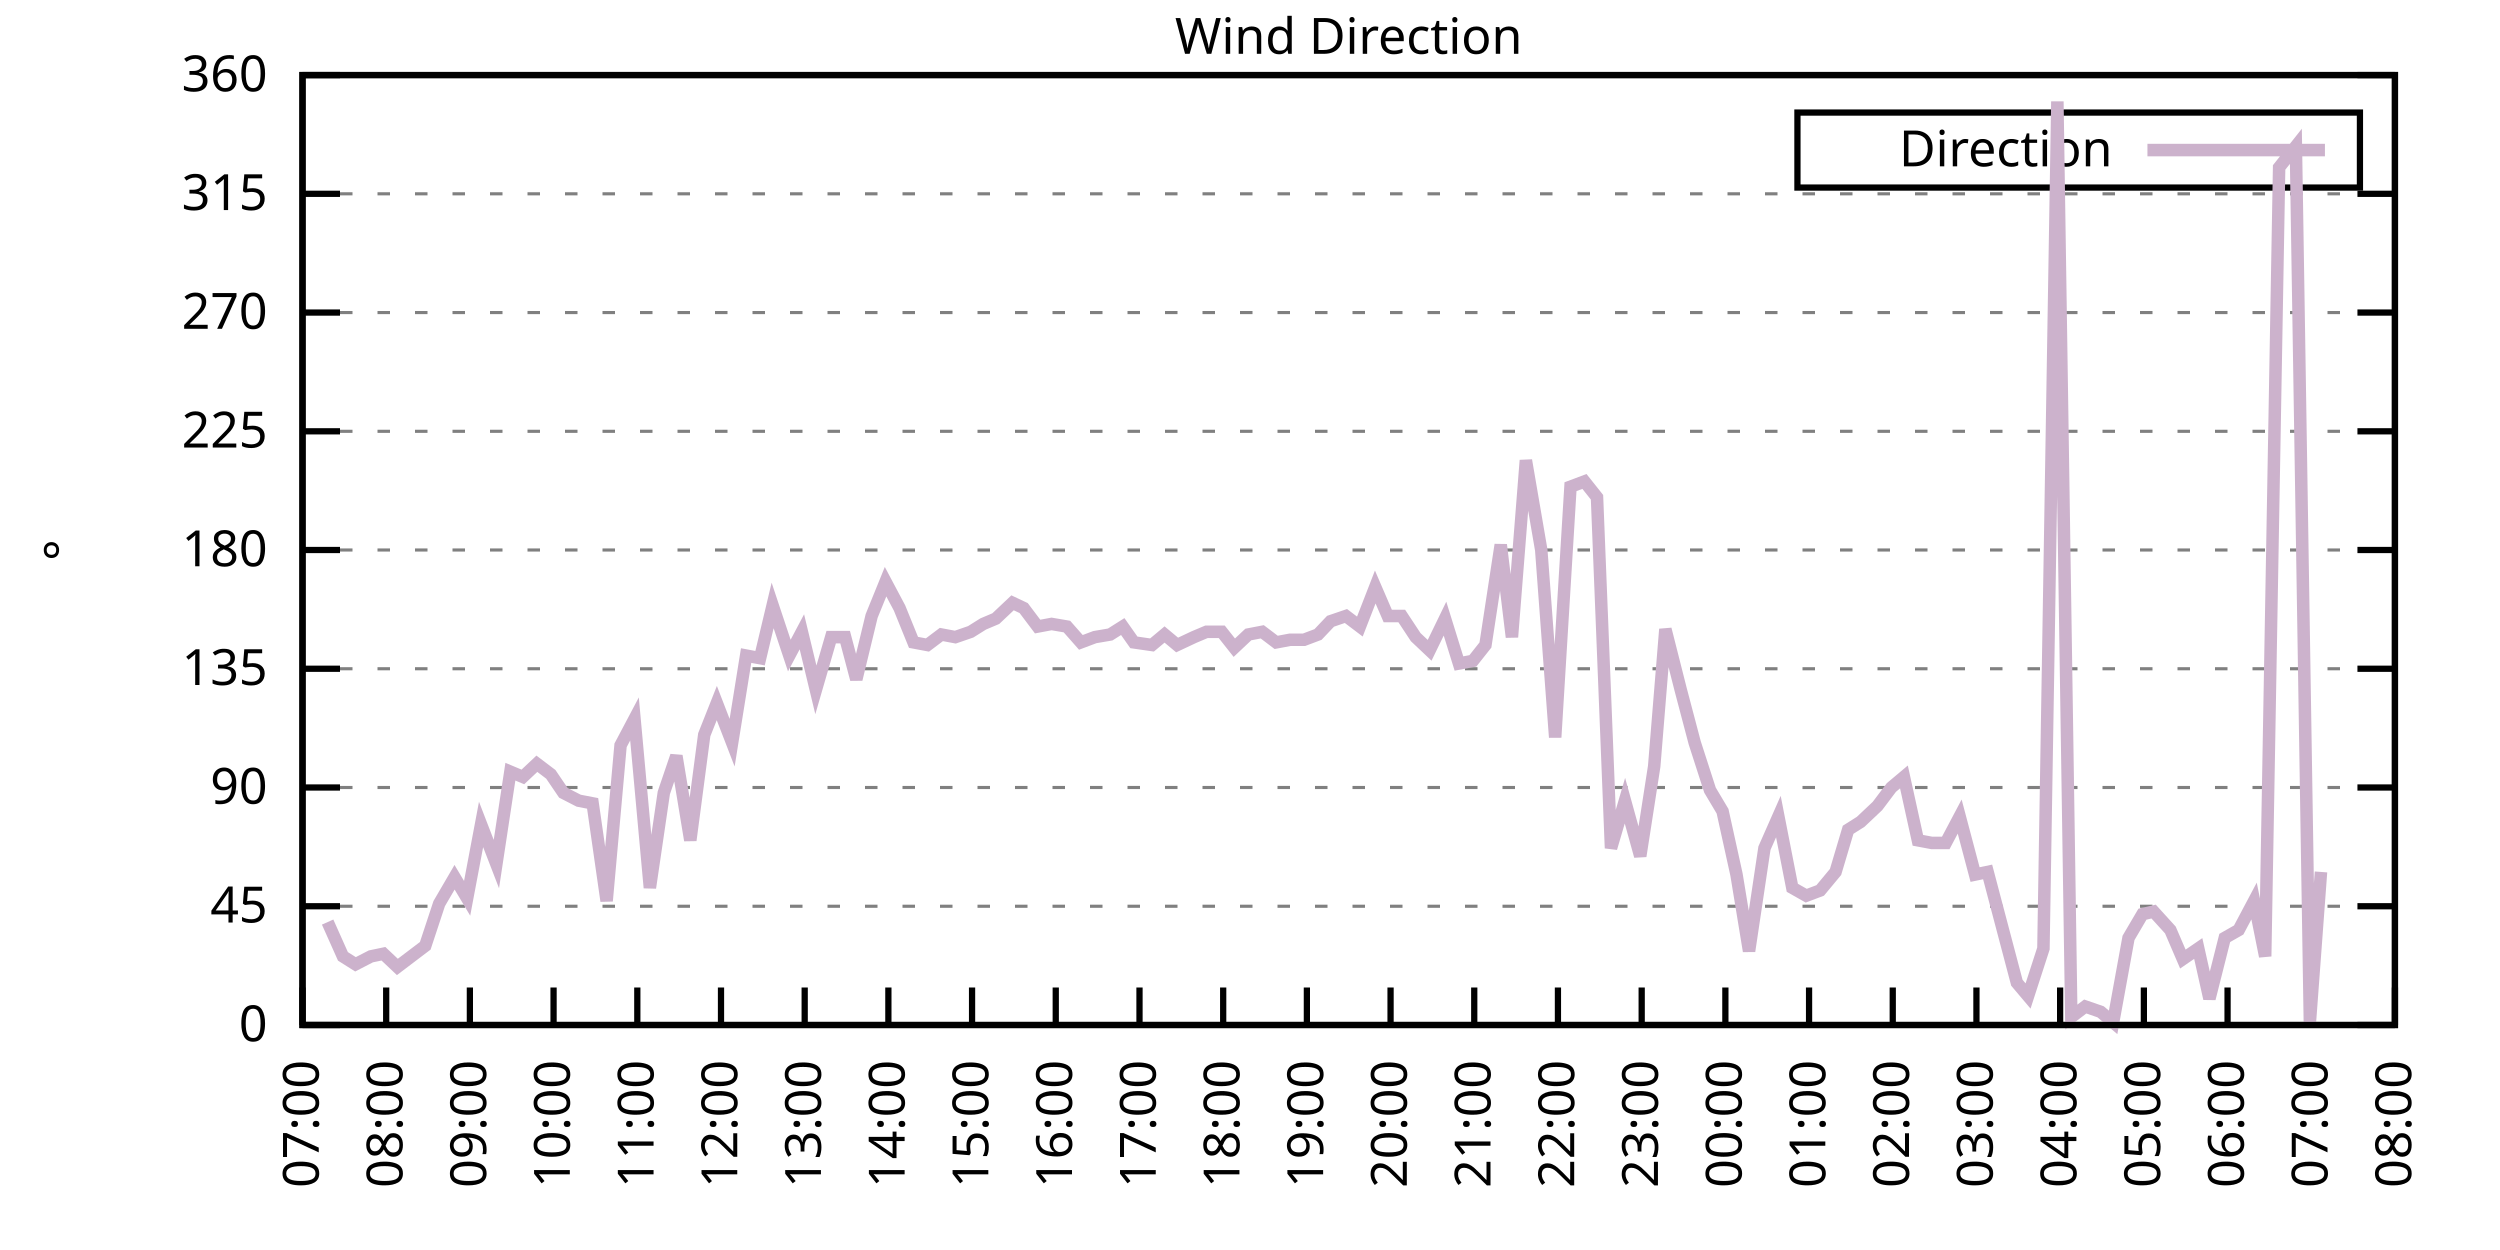
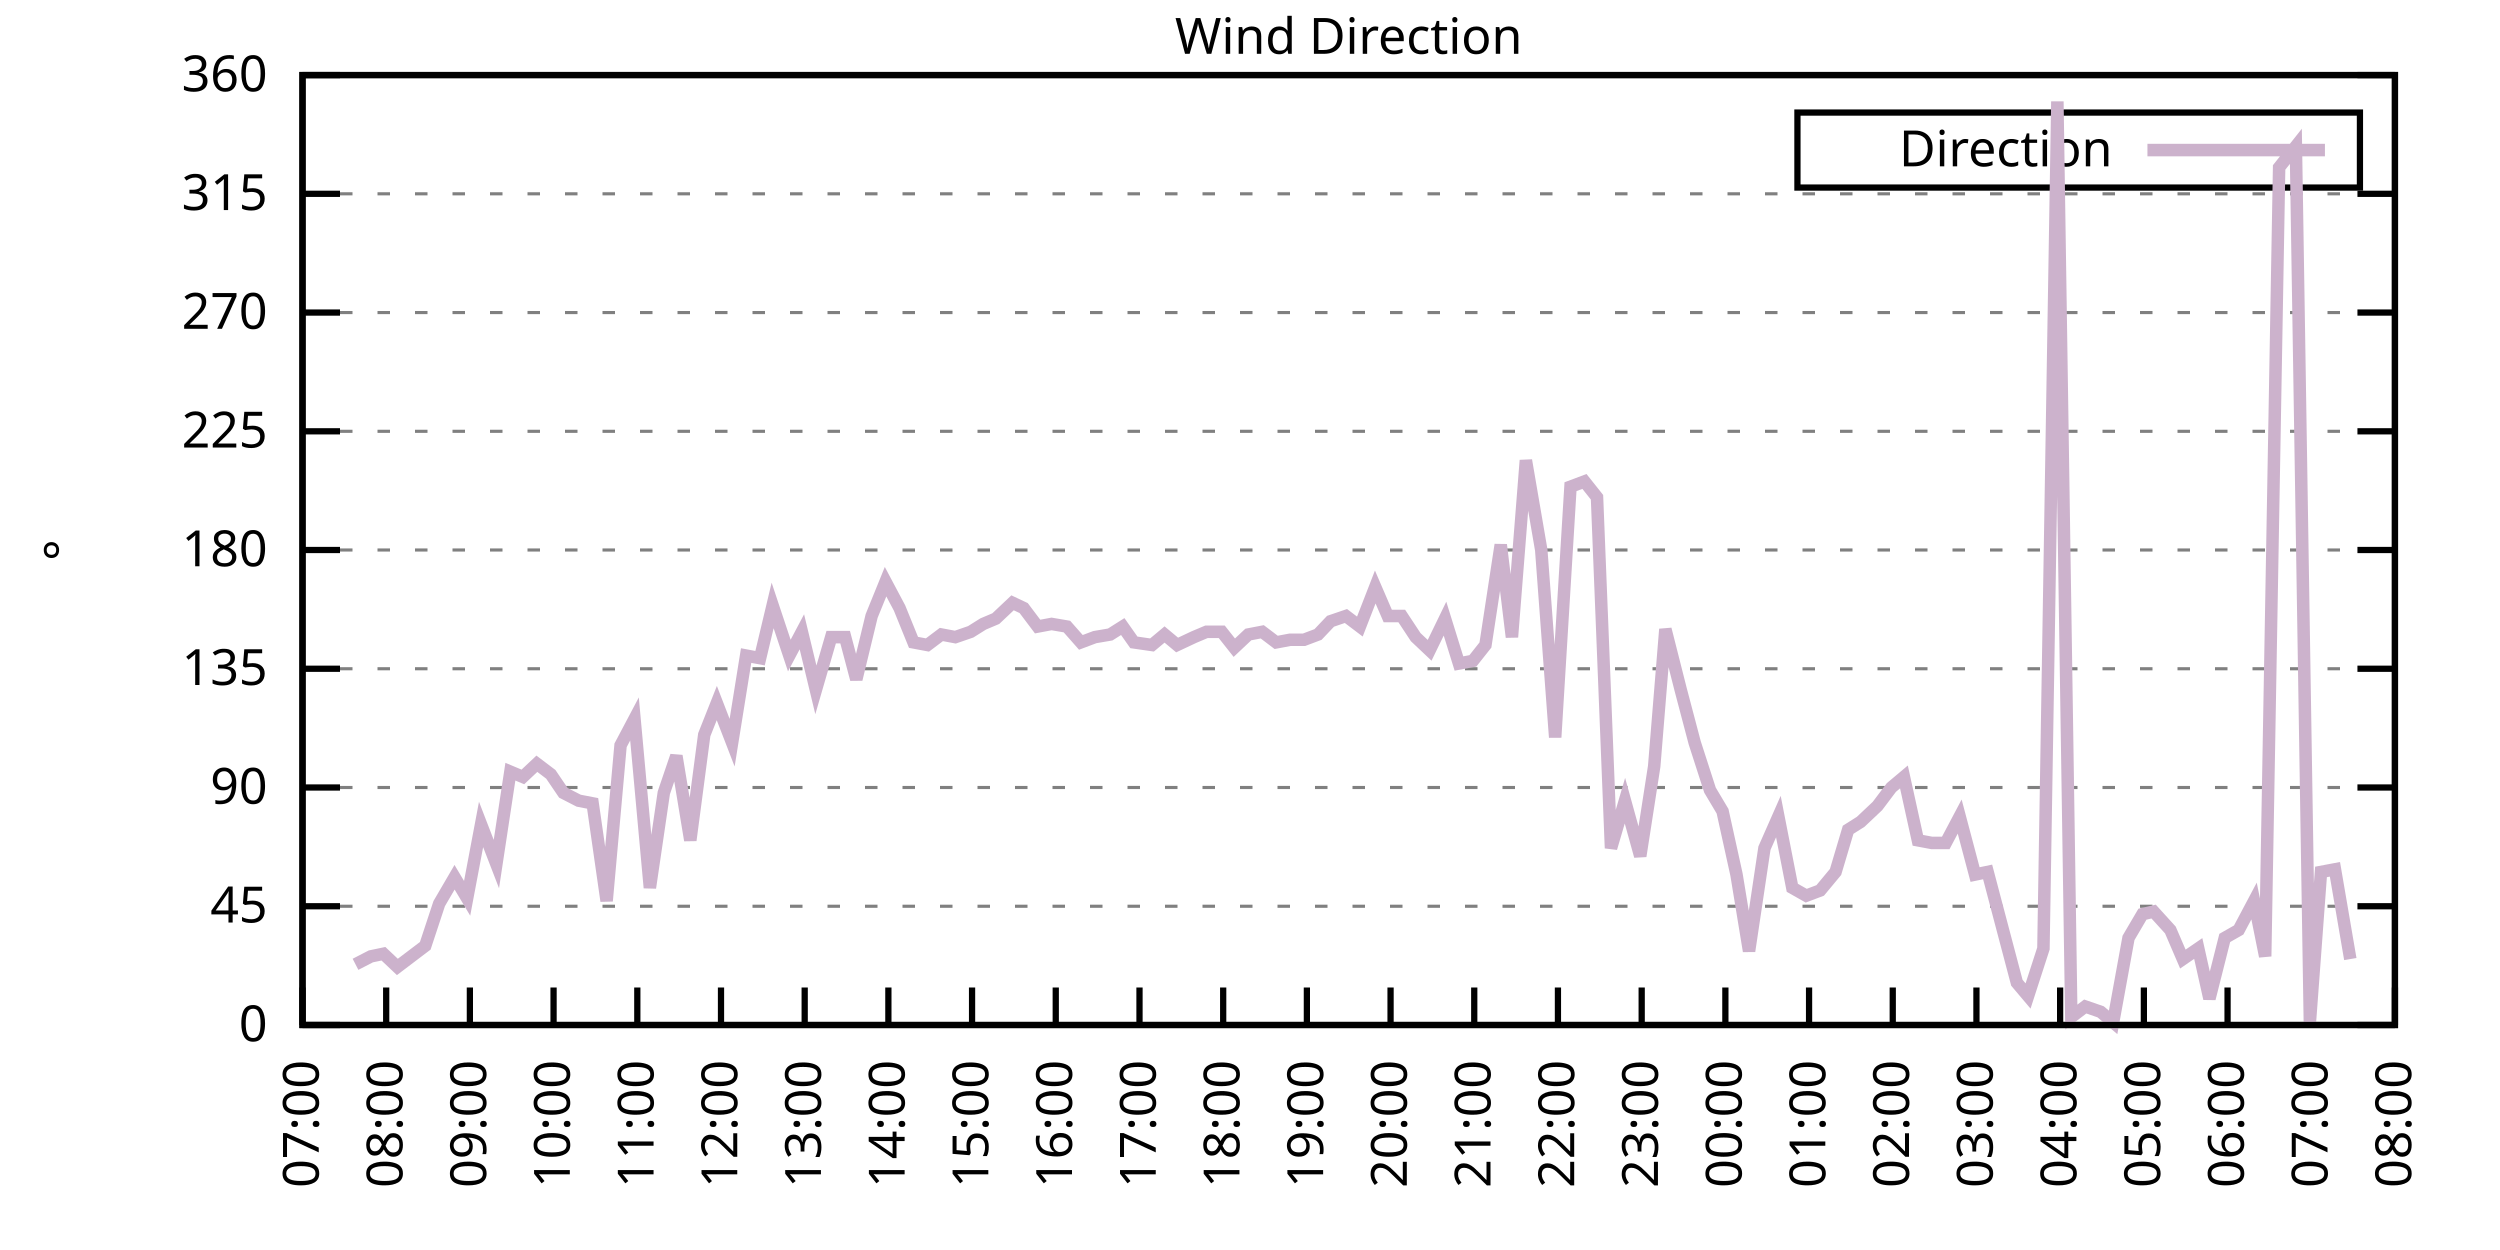
<svg xmlns="http://www.w3.org/2000/svg" xmlns:xlink="http://www.w3.org/1999/xlink" width="400" height="200" viewBox="0 0 400 200">
  <g id="gnuplot_canvas">
    <rect x="0" y="0" width="400" height="200" fill="none" />
    <defs>
      <circle id="gpDot" r="0.5" stroke-width="0.5" stroke="currentColor" />
      <path id="gpPt0" stroke-width="0.333" stroke="currentColor" d="M-1,0 h2 M0,-1 v2" />
      <path id="gpPt1" stroke-width="0.333" stroke="currentColor" d="M-1,-1 L1,1 M1,-1 L-1,1" />
      <path id="gpPt2" stroke-width="0.333" stroke="currentColor" d="M-1,0 L1,0 M0,-1 L0,1 M-1,-1 L1,1 M-1,1 L1,-1" />
      <rect id="gpPt3" stroke-width="0.333" stroke="currentColor" x="-1" y="-1" width="2" height="2" />
      <rect id="gpPt4" stroke-width="0.333" stroke="currentColor" fill="currentColor" x="-1" y="-1" width="2" height="2" />
      <circle id="gpPt5" stroke-width="0.333" stroke="currentColor" cx="0" cy="0" r="1" />
      <use xlink:href="#gpPt5" id="gpPt6" fill="currentColor" stroke="none" />
      <path id="gpPt7" stroke-width="0.333" stroke="currentColor" d="M0,-1.33 L-1.33,0.67 L1.33,0.67 z" />
      <use xlink:href="#gpPt7" id="gpPt8" fill="currentColor" stroke="none" />
      <use xlink:href="#gpPt7" id="gpPt9" stroke="currentColor" transform="rotate(180)" />
      <use xlink:href="#gpPt9" id="gpPt10" fill="currentColor" stroke="none" />
      <use xlink:href="#gpPt3" id="gpPt11" stroke="currentColor" transform="rotate(45)" />
      <use xlink:href="#gpPt11" id="gpPt12" fill="currentColor" stroke="none" />
      <path id="gpPt13" stroke-width="0.333" stroke="currentColor" d="M0,1.330 L1.265,0.411 L0.782,-1.067 L-0.782,-1.076 L-1.265,0.411 z" />
      <use xlink:href="#gpPt13" id="gpPt14" fill="currentColor" stroke="none" />
      <filter id="textbox" filterUnits="objectBoundingBox" x="0" y="0" height="1" width="1">
        <feFlood flood-color="white" flood-opacity="1" result="bgnd" />
        <feComposite in="SourceGraphic" in2="bgnd" operator="atop" />
      </filter>
      <filter id="greybox" filterUnits="objectBoundingBox" x="0" y="0" height="1" width="1">
        <feFlood flood-color="lightgrey" flood-opacity="1" result="grey" />
        <feComposite in="SourceGraphic" in2="grey" operator="atop" />
      </filter>
    </defs>
    <g fill="none" color="white" stroke="currentColor" stroke-width="1.00" stroke-linecap="butt" stroke-linejoin="miter">
</g>
    <g fill="none" color="black" stroke="currentColor" stroke-width="1.00" stroke-linecap="butt" stroke-linejoin="miter">
      <g stroke="none" shape-rendering="crispEdges">
        <polygon fill="rgb(255, 255, 255)" points="48.40,164.00 383.18,164.00 383.18,12.02 48.40,12.02 " />
      </g>
    </g>
    <g fill="none" color="black" stroke="currentColor" stroke-width="1.00" stroke-linecap="butt" stroke-linejoin="miter">
</g>
    <g fill="none" color="black" stroke="black" stroke-width="0.50" stroke-linecap="butt" stroke-linejoin="miter">
</g>
    <g fill="none" color="gray" stroke="currentColor" stroke-width="0.50" stroke-linecap="butt" stroke-linejoin="miter">
      <path stroke="gray" stroke-dasharray="2,4" class="gridline" d="M48.40,164.00 L383.19,164.00  " />
    </g>
    <g fill="none" color="gray" stroke="gray" stroke-width="1.00" stroke-linecap="butt" stroke-linejoin="miter">
</g>
    <g fill="none" color="black" stroke="currentColor" stroke-width="1.00" stroke-linecap="butt" stroke-linejoin="miter">
      <path stroke="black" d="M48.40,164.00 L54.40,164.00 M383.19,164.00 L377.19,164.00  " />
      <g transform="translate(42.80,166.60)" stroke="none" fill="black" font-family="Sans" font-size="8.00" text-anchor="end">
        <text>
          <tspan font-family="Sans"> 0</tspan>
        </text>
      </g>
    </g>
    <g fill="none" color="black" stroke="currentColor" stroke-width="1.00" stroke-linecap="butt" stroke-linejoin="miter">
</g>
    <g fill="none" color="black" stroke="black" stroke-width="0.50" stroke-linecap="butt" stroke-linejoin="miter">
</g>
    <g fill="none" color="gray" stroke="currentColor" stroke-width="0.50" stroke-linecap="butt" stroke-linejoin="miter">
      <path stroke="gray" stroke-dasharray="2,4" class="gridline" d="M48.40,145.00 L383.19,145.00  " />
    </g>
    <g fill="none" color="gray" stroke="gray" stroke-width="1.00" stroke-linecap="butt" stroke-linejoin="miter">
</g>
    <g fill="none" color="black" stroke="currentColor" stroke-width="1.00" stroke-linecap="butt" stroke-linejoin="miter">
      <path stroke="black" d="M48.40,145.00 L54.40,145.00 M383.19,145.00 L377.19,145.00  " />
      <g transform="translate(42.80,147.60)" stroke="none" fill="black" font-family="Sans" font-size="8.00" text-anchor="end">
        <text>
          <tspan font-family="Sans"> 45</tspan>
        </text>
      </g>
    </g>
    <g fill="none" color="black" stroke="currentColor" stroke-width="1.00" stroke-linecap="butt" stroke-linejoin="miter">
</g>
    <g fill="none" color="black" stroke="black" stroke-width="0.50" stroke-linecap="butt" stroke-linejoin="miter">
</g>
    <g fill="none" color="gray" stroke="currentColor" stroke-width="0.50" stroke-linecap="butt" stroke-linejoin="miter">
      <path stroke="gray" stroke-dasharray="2,4" class="gridline" d="M48.40,126.00 L383.19,126.00  " />
    </g>
    <g fill="none" color="gray" stroke="gray" stroke-width="1.00" stroke-linecap="butt" stroke-linejoin="miter">
</g>
    <g fill="none" color="black" stroke="currentColor" stroke-width="1.00" stroke-linecap="butt" stroke-linejoin="miter">
      <path stroke="black" d="M48.40,126.00 L54.40,126.00 M383.19,126.00 L377.19,126.00  " />
      <g transform="translate(42.80,128.60)" stroke="none" fill="black" font-family="Sans" font-size="8.00" text-anchor="end">
        <text>
          <tspan font-family="Sans"> 90</tspan>
        </text>
      </g>
    </g>
    <g fill="none" color="black" stroke="currentColor" stroke-width="1.00" stroke-linecap="butt" stroke-linejoin="miter">
</g>
    <g fill="none" color="black" stroke="black" stroke-width="0.50" stroke-linecap="butt" stroke-linejoin="miter">
</g>
    <g fill="none" color="gray" stroke="currentColor" stroke-width="0.50" stroke-linecap="butt" stroke-linejoin="miter">
      <path stroke="gray" stroke-dasharray="2,4" class="gridline" d="M48.40,107.00 L383.19,107.00  " />
    </g>
    <g fill="none" color="gray" stroke="gray" stroke-width="1.00" stroke-linecap="butt" stroke-linejoin="miter">
</g>
    <g fill="none" color="black" stroke="currentColor" stroke-width="1.00" stroke-linecap="butt" stroke-linejoin="miter">
      <path stroke="black" d="M48.40,107.00 L54.40,107.00 M383.19,107.00 L377.19,107.00  " />
      <g transform="translate(42.80,109.60)" stroke="none" fill="black" font-family="Sans" font-size="8.00" text-anchor="end">
        <text>
          <tspan font-family="Sans"> 135</tspan>
        </text>
      </g>
    </g>
    <g fill="none" color="black" stroke="currentColor" stroke-width="1.00" stroke-linecap="butt" stroke-linejoin="miter">
</g>
    <g fill="none" color="black" stroke="black" stroke-width="0.50" stroke-linecap="butt" stroke-linejoin="miter">
</g>
    <g fill="none" color="gray" stroke="currentColor" stroke-width="0.50" stroke-linecap="butt" stroke-linejoin="miter">
      <path stroke="gray" stroke-dasharray="2,4" class="gridline" d="M48.40,88.00 L383.19,88.00  " />
    </g>
    <g fill="none" color="gray" stroke="gray" stroke-width="1.00" stroke-linecap="butt" stroke-linejoin="miter">
</g>
    <g fill="none" color="black" stroke="currentColor" stroke-width="1.00" stroke-linecap="butt" stroke-linejoin="miter">
      <path stroke="black" d="M48.40,88.00 L54.40,88.00 M383.19,88.00 L377.19,88.00  " />
      <g transform="translate(42.80,90.60)" stroke="none" fill="black" font-family="Sans" font-size="8.00" text-anchor="end">
        <text>
          <tspan font-family="Sans"> 180</tspan>
        </text>
      </g>
    </g>
    <g fill="none" color="black" stroke="currentColor" stroke-width="1.00" stroke-linecap="butt" stroke-linejoin="miter">
</g>
    <g fill="none" color="black" stroke="black" stroke-width="0.50" stroke-linecap="butt" stroke-linejoin="miter">
</g>
    <g fill="none" color="gray" stroke="currentColor" stroke-width="0.50" stroke-linecap="butt" stroke-linejoin="miter">
      <path stroke="gray" stroke-dasharray="2,4" class="gridline" d="M48.40,69.01 L383.19,69.01  " />
    </g>
    <g fill="none" color="gray" stroke="gray" stroke-width="1.00" stroke-linecap="butt" stroke-linejoin="miter">
</g>
    <g fill="none" color="black" stroke="currentColor" stroke-width="1.00" stroke-linecap="butt" stroke-linejoin="miter">
      <path stroke="black" d="M48.40,69.01 L54.40,69.01 M383.19,69.01 L377.19,69.01  " />
      <g transform="translate(42.80,71.61)" stroke="none" fill="black" font-family="Sans" font-size="8.00" text-anchor="end">
        <text>
          <tspan font-family="Sans"> 225</tspan>
        </text>
      </g>
    </g>
    <g fill="none" color="black" stroke="currentColor" stroke-width="1.00" stroke-linecap="butt" stroke-linejoin="miter">
</g>
    <g fill="none" color="black" stroke="black" stroke-width="0.50" stroke-linecap="butt" stroke-linejoin="miter">
</g>
    <g fill="none" color="gray" stroke="currentColor" stroke-width="0.50" stroke-linecap="butt" stroke-linejoin="miter">
      <path stroke="gray" stroke-dasharray="2,4" class="gridline" d="M48.40,50.01 L383.19,50.01  " />
    </g>
    <g fill="none" color="gray" stroke="gray" stroke-width="1.00" stroke-linecap="butt" stroke-linejoin="miter">
</g>
    <g fill="none" color="black" stroke="currentColor" stroke-width="1.00" stroke-linecap="butt" stroke-linejoin="miter">
      <path stroke="black" d="M48.40,50.01 L54.40,50.01 M383.19,50.01 L377.19,50.01  " />
      <g transform="translate(42.80,52.61)" stroke="none" fill="black" font-family="Sans" font-size="8.00" text-anchor="end">
        <text>
          <tspan font-family="Sans"> 270</tspan>
        </text>
      </g>
    </g>
    <g fill="none" color="black" stroke="currentColor" stroke-width="1.00" stroke-linecap="butt" stroke-linejoin="miter">
</g>
    <g fill="none" color="black" stroke="black" stroke-width="0.50" stroke-linecap="butt" stroke-linejoin="miter">
</g>
    <g fill="none" color="gray" stroke="currentColor" stroke-width="0.50" stroke-linecap="butt" stroke-linejoin="miter">
      <path stroke="gray" stroke-dasharray="2,4" class="gridline" d="M48.40,31.01 L383.19,31.01  " />
    </g>
    <g fill="none" color="gray" stroke="gray" stroke-width="1.00" stroke-linecap="butt" stroke-linejoin="miter">
</g>
    <g fill="none" color="black" stroke="currentColor" stroke-width="1.00" stroke-linecap="butt" stroke-linejoin="miter">
      <path stroke="black" d="M48.40,31.01 L54.40,31.01 M383.19,31.01 L377.19,31.01  " />
      <g transform="translate(42.80,33.61)" stroke="none" fill="black" font-family="Sans" font-size="8.00" text-anchor="end">
        <text>
          <tspan font-family="Sans"> 315</tspan>
        </text>
      </g>
    </g>
    <g fill="none" color="black" stroke="currentColor" stroke-width="1.00" stroke-linecap="butt" stroke-linejoin="miter">
</g>
    <g fill="none" color="black" stroke="black" stroke-width="0.50" stroke-linecap="butt" stroke-linejoin="miter">
</g>
    <g fill="none" color="gray" stroke="currentColor" stroke-width="0.50" stroke-linecap="butt" stroke-linejoin="miter">
      <path stroke="gray" stroke-dasharray="2,4" class="gridline" d="M48.40,12.01 L383.19,12.01  " />
    </g>
    <g fill="none" color="gray" stroke="gray" stroke-width="1.00" stroke-linecap="butt" stroke-linejoin="miter">
</g>
    <g fill="none" color="black" stroke="currentColor" stroke-width="1.00" stroke-linecap="butt" stroke-linejoin="miter">
      <path stroke="black" d="M48.40,12.01 L54.40,12.01 M383.19,12.01 L377.19,12.01  " />
      <g transform="translate(42.80,14.61)" stroke="none" fill="black" font-family="Sans" font-size="8.00" text-anchor="end">
        <text>
          <tspan font-family="Sans"> 360</tspan>
        </text>
      </g>
    </g>
    <g fill="none" color="black" stroke="currentColor" stroke-width="1.00" stroke-linecap="butt" stroke-linejoin="miter">
      <path stroke="black" d="M48.40,164.00 L48.40,158.00  " />
      <g transform="translate(51.00,169.60) rotate(270.00)" stroke="none" fill="black" font-family="Sans" font-size="8.00" text-anchor="end">
        <text>
          <tspan font-family="Sans">07:00</tspan>
        </text>
      </g>
    </g>
    <g fill="none" color="black" stroke="currentColor" stroke-width="1.00" stroke-linecap="butt" stroke-linejoin="miter">
      <path stroke="black" d="M61.79,164.00 L61.79,158.00  " />
      <g transform="translate(64.39,169.60) rotate(270.00)" stroke="none" fill="black" font-family="Sans" font-size="8.00" text-anchor="end">
        <text>
          <tspan font-family="Sans">08:00</tspan>
        </text>
      </g>
    </g>
    <g fill="none" color="black" stroke="currentColor" stroke-width="1.00" stroke-linecap="butt" stroke-linejoin="miter">
      <path stroke="black" d="M75.18,164.00 L75.18,158.00  " />
      <g transform="translate(77.78,169.60) rotate(270.00)" stroke="none" fill="black" font-family="Sans" font-size="8.00" text-anchor="end">
        <text>
          <tspan font-family="Sans">09:00</tspan>
        </text>
      </g>
    </g>
    <g fill="none" color="black" stroke="currentColor" stroke-width="1.00" stroke-linecap="butt" stroke-linejoin="miter">
      <path stroke="black" d="M88.57,164.00 L88.57,158.00  " />
      <g transform="translate(91.17,169.60) rotate(270.00)" stroke="none" fill="black" font-family="Sans" font-size="8.00" text-anchor="end">
        <text>
          <tspan font-family="Sans">10:00</tspan>
        </text>
      </g>
    </g>
    <g fill="none" color="black" stroke="currentColor" stroke-width="1.00" stroke-linecap="butt" stroke-linejoin="miter">
      <path stroke="black" d="M101.97,164.00 L101.97,158.00  " />
      <g transform="translate(104.57,169.60) rotate(270.00)" stroke="none" fill="black" font-family="Sans" font-size="8.00" text-anchor="end">
        <text>
          <tspan font-family="Sans">11:00</tspan>
        </text>
      </g>
    </g>
    <g fill="none" color="black" stroke="currentColor" stroke-width="1.00" stroke-linecap="butt" stroke-linejoin="miter">
      <path stroke="black" d="M115.36,164.00 L115.36,158.00  " />
      <g transform="translate(117.96,169.60) rotate(270.00)" stroke="none" fill="black" font-family="Sans" font-size="8.00" text-anchor="end">
        <text>
          <tspan font-family="Sans">12:00</tspan>
        </text>
      </g>
    </g>
    <g fill="none" color="black" stroke="currentColor" stroke-width="1.00" stroke-linecap="butt" stroke-linejoin="miter">
      <path stroke="black" d="M128.75,164.00 L128.75,158.00  " />
      <g transform="translate(131.35,169.60) rotate(270.00)" stroke="none" fill="black" font-family="Sans" font-size="8.00" text-anchor="end">
        <text>
          <tspan font-family="Sans">13:00</tspan>
        </text>
      </g>
    </g>
    <g fill="none" color="black" stroke="currentColor" stroke-width="1.00" stroke-linecap="butt" stroke-linejoin="miter">
      <path stroke="black" d="M142.14,164.00 L142.14,158.00  " />
      <g transform="translate(144.74,169.60) rotate(270.00)" stroke="none" fill="black" font-family="Sans" font-size="8.00" text-anchor="end">
        <text>
          <tspan font-family="Sans">14:00</tspan>
        </text>
      </g>
    </g>
    <g fill="none" color="black" stroke="currentColor" stroke-width="1.00" stroke-linecap="butt" stroke-linejoin="miter">
      <path stroke="black" d="M155.53,164.00 L155.53,158.00  " />
      <g transform="translate(158.13,169.60) rotate(270.00)" stroke="none" fill="black" font-family="Sans" font-size="8.00" text-anchor="end">
        <text>
          <tspan font-family="Sans">15:00</tspan>
        </text>
      </g>
    </g>
    <g fill="none" color="black" stroke="currentColor" stroke-width="1.00" stroke-linecap="butt" stroke-linejoin="miter">
      <path stroke="black" d="M168.92,164.00 L168.92,158.00  " />
      <g transform="translate(171.52,169.60) rotate(270.00)" stroke="none" fill="black" font-family="Sans" font-size="8.00" text-anchor="end">
        <text>
          <tspan font-family="Sans">16:00</tspan>
        </text>
      </g>
    </g>
    <g fill="none" color="black" stroke="currentColor" stroke-width="1.00" stroke-linecap="butt" stroke-linejoin="miter">
      <path stroke="black" d="M182.32,164.00 L182.32,158.00  " />
      <g transform="translate(184.92,169.60) rotate(270.00)" stroke="none" fill="black" font-family="Sans" font-size="8.00" text-anchor="end">
        <text>
          <tspan font-family="Sans">17:00</tspan>
        </text>
      </g>
    </g>
    <g fill="none" color="black" stroke="currentColor" stroke-width="1.00" stroke-linecap="butt" stroke-linejoin="miter">
      <path stroke="black" d="M195.71,164.00 L195.71,158.00  " />
      <g transform="translate(198.31,169.60) rotate(270.00)" stroke="none" fill="black" font-family="Sans" font-size="8.00" text-anchor="end">
        <text>
          <tspan font-family="Sans">18:00</tspan>
        </text>
      </g>
    </g>
    <g fill="none" color="black" stroke="currentColor" stroke-width="1.00" stroke-linecap="butt" stroke-linejoin="miter">
      <path stroke="black" d="M209.10,164.00 L209.10,158.00  " />
      <g transform="translate(211.70,169.60) rotate(270.00)" stroke="none" fill="black" font-family="Sans" font-size="8.00" text-anchor="end">
        <text>
          <tspan font-family="Sans">19:00</tspan>
        </text>
      </g>
    </g>
    <g fill="none" color="black" stroke="currentColor" stroke-width="1.00" stroke-linecap="butt" stroke-linejoin="miter">
      <path stroke="black" d="M222.49,164.00 L222.49,158.00  " />
      <g transform="translate(225.09,169.60) rotate(270.00)" stroke="none" fill="black" font-family="Sans" font-size="8.00" text-anchor="end">
        <text>
          <tspan font-family="Sans">20:00</tspan>
        </text>
      </g>
    </g>
    <g fill="none" color="black" stroke="currentColor" stroke-width="1.00" stroke-linecap="butt" stroke-linejoin="miter">
      <path stroke="black" d="M235.88,164.00 L235.88,158.00  " />
      <g transform="translate(238.48,169.60) rotate(270.00)" stroke="none" fill="black" font-family="Sans" font-size="8.00" text-anchor="end">
        <text>
          <tspan font-family="Sans">21:00</tspan>
        </text>
      </g>
    </g>
    <g fill="none" color="black" stroke="currentColor" stroke-width="1.00" stroke-linecap="butt" stroke-linejoin="miter">
      <path stroke="black" d="M249.27,164.00 L249.27,158.00  " />
      <g transform="translate(251.87,169.60) rotate(270.00)" stroke="none" fill="black" font-family="Sans" font-size="8.00" text-anchor="end">
        <text>
          <tspan font-family="Sans">22:00</tspan>
        </text>
      </g>
    </g>
    <g fill="none" color="black" stroke="currentColor" stroke-width="1.00" stroke-linecap="butt" stroke-linejoin="miter">
      <path stroke="black" d="M262.67,164.00 L262.67,158.00  " />
      <g transform="translate(265.27,169.60) rotate(270.00)" stroke="none" fill="black" font-family="Sans" font-size="8.00" text-anchor="end">
        <text>
          <tspan font-family="Sans">23:00</tspan>
        </text>
      </g>
    </g>
    <g fill="none" color="black" stroke="currentColor" stroke-width="1.00" stroke-linecap="butt" stroke-linejoin="miter">
      <path stroke="black" d="M276.06,164.00 L276.06,158.00  " />
      <g transform="translate(278.66,169.60) rotate(270.00)" stroke="none" fill="black" font-family="Sans" font-size="8.00" text-anchor="end">
        <text>
          <tspan font-family="Sans">00:00</tspan>
        </text>
      </g>
    </g>
    <g fill="none" color="black" stroke="currentColor" stroke-width="1.00" stroke-linecap="butt" stroke-linejoin="miter">
      <path stroke="black" d="M289.45,164.00 L289.45,158.00  " />
      <g transform="translate(292.05,169.60) rotate(270.00)" stroke="none" fill="black" font-family="Sans" font-size="8.00" text-anchor="end">
        <text>
          <tspan font-family="Sans">01:00</tspan>
        </text>
      </g>
    </g>
    <g fill="none" color="black" stroke="currentColor" stroke-width="1.00" stroke-linecap="butt" stroke-linejoin="miter">
      <path stroke="black" d="M302.84,164.00 L302.84,158.00  " />
      <g transform="translate(305.44,169.60) rotate(270.00)" stroke="none" fill="black" font-family="Sans" font-size="8.00" text-anchor="end">
        <text>
          <tspan font-family="Sans">02:00</tspan>
        </text>
      </g>
    </g>
    <g fill="none" color="black" stroke="currentColor" stroke-width="1.00" stroke-linecap="butt" stroke-linejoin="miter">
      <path stroke="black" d="M316.23,164.00 L316.23,158.00  " />
      <g transform="translate(318.83,169.60) rotate(270.00)" stroke="none" fill="black" font-family="Sans" font-size="8.00" text-anchor="end">
        <text>
          <tspan font-family="Sans">03:00</tspan>
        </text>
      </g>
    </g>
    <g fill="none" color="black" stroke="currentColor" stroke-width="1.00" stroke-linecap="butt" stroke-linejoin="miter">
      <path stroke="black" d="M329.62,164.00 L329.62,158.00  " />
      <g transform="translate(332.22,169.60) rotate(270.00)" stroke="none" fill="black" font-family="Sans" font-size="8.00" text-anchor="end">
        <text>
          <tspan font-family="Sans">04:00</tspan>
        </text>
      </g>
    </g>
    <g fill="none" color="black" stroke="currentColor" stroke-width="1.00" stroke-linecap="butt" stroke-linejoin="miter">
      <path stroke="black" d="M343.02,164.00 L343.02,158.00  " />
      <g transform="translate(345.62,169.60) rotate(270.00)" stroke="none" fill="black" font-family="Sans" font-size="8.00" text-anchor="end">
        <text>
          <tspan font-family="Sans">05:00</tspan>
        </text>
      </g>
    </g>
    <g fill="none" color="black" stroke="currentColor" stroke-width="1.00" stroke-linecap="butt" stroke-linejoin="miter">
      <path stroke="black" d="M356.41,164.00 L356.41,158.00  " />
      <g transform="translate(359.01,169.60) rotate(270.00)" stroke="none" fill="black" font-family="Sans" font-size="8.00" text-anchor="end">
        <text>
          <tspan font-family="Sans">06:00</tspan>
        </text>
      </g>
    </g>
    <g fill="none" color="black" stroke="currentColor" stroke-width="1.00" stroke-linecap="butt" stroke-linejoin="miter">
      <path stroke="black" d="M369.80,164.00 L369.80,158.00  " />
      <g transform="translate(372.40,169.60) rotate(270.00)" stroke="none" fill="black" font-family="Sans" font-size="8.00" text-anchor="end">
        <text>
          <tspan font-family="Sans">07:00</tspan>
        </text>
      </g>
    </g>
    <g fill="none" color="black" stroke="currentColor" stroke-width="1.00" stroke-linecap="butt" stroke-linejoin="miter">
      <path stroke="black" d="M383.19,164.00 L383.19,158.00  " />
      <g transform="translate(385.79,169.60) rotate(270.00)" stroke="none" fill="black" font-family="Sans" font-size="8.00" text-anchor="end">
        <text>
          <tspan font-family="Sans">08:00</tspan>
        </text>
      </g>
    </g>
    <g fill="none" color="black" stroke="currentColor" stroke-width="1.00" stroke-linecap="butt" stroke-linejoin="miter">
</g>
    <g fill="none" color="black" stroke="currentColor" stroke-width="1.00" stroke-linecap="butt" stroke-linejoin="miter">
      <path stroke="black" d="M48.40,12.01 L48.40,164.00 L383.19,164.00 L383.19,12.01 L48.40,12.01 Z  " />
    </g>
    <g fill="none" color="black" stroke="currentColor" stroke-width="1.00" stroke-linecap="butt" stroke-linejoin="miter">
</g>
    <g fill="none" color="black" stroke="currentColor" stroke-width="1.00" stroke-linecap="butt" stroke-linejoin="miter">
      <path stroke="black" d="M287.59,30.01 L287.59,18.01 L377.59,18.01 L377.59,30.01 L287.59,30.01 Z  " />
    </g>
    <g id="Wind_direction_plot_1">
      <g fill="none" color="white" stroke="black" stroke-width="2.00" stroke-linecap="butt" stroke-linejoin="miter">
</g>
      <g fill="none" color="black" stroke="currentColor" stroke-width="2.00" stroke-linecap="butt" stroke-linejoin="miter">
        <g transform="translate(337.99,26.61)" stroke="none" fill="black" font-family="Sans" font-size="8.00" text-anchor="end">
          <text>
            <tspan font-family="Sans">Direction</tspan>
          </text>
        </g>
      </g>
      <g fill="none" color="black" stroke="currentColor" stroke-width="2.00" stroke-linecap="butt" stroke-linejoin="miter">
-         <path stroke="rgb(204, 178, 204)" d="M343.59,24.01 L371.99,24.01 M52.42,147.53 L54.87,153.02 L56.88,154.29 L59.34,153.02 L61.35,152.60 L63.58,154.71   L65.81,153.02 L68.04,151.33 L70.27,144.58 L72.73,140.36 L74.74,143.73 L76.97,131.91 L79.42,138.25 L81.66,123.47   L83.66,124.31 L85.90,122.20 L88.13,123.89 L90.14,126.85 L92.59,128.11 L94.82,128.54 L97.06,144.16 L99.29,119.25   L101.52,115.03 L103.98,142.05 L106.21,126.85 L108.22,120.94 L110.45,134.45 L112.68,117.56 L114.69,112.49 L117.14,118.83   L119.38,104.89 L121.61,105.31 L123.62,96.87 L126.29,104.89 L128.30,101.09 L130.54,110.38 L132.99,101.94 L135.22,101.94   L137.01,108.69 L139.46,98.56 L141.69,93.07 L143.93,97.29 L146.16,102.78 L148.39,103.20 L150.62,101.52 L152.85,101.94   L155.31,101.09 L157.32,99.83 L159.33,98.98 L162.01,96.45 L163.79,97.29 L166.02,100.25 L168.25,99.83 L170.71,100.25   L172.94,102.78 L175.17,101.94 L177.63,101.52 L179.64,100.25 L181.42,102.78 L184.32,103.20 L186.33,101.52 L188.34,103.20   L191.02,101.94 L193.03,101.09 L195.48,101.09 L197.49,103.63 L199.73,101.52 L201.96,101.09 L204.19,102.78 L206.42,102.36   L208.65,102.36 L210.88,101.52 L212.89,99.40 L215.35,98.56 L217.58,100.25 L220.04,93.92 L222.04,98.56 L224.28,98.56   L226.51,101.94 L228.74,104.05 L231.20,98.98 L233.43,106.16 L235.66,105.74 L237.67,103.20 L240.12,87.16 L241.91,101.94   L244.14,73.65 L246.60,88.00 L248.83,117.98 L251.28,77.87 L253.51,77.03 L255.52,79.56 L257.76,135.71 L259.99,128.11   L262.44,136.98 L264.67,122.62 L266.46,100.67 L268.92,110.38 L271.15,118.83 L273.60,126.42 L275.61,129.80 L277.84,139.93   L279.85,152.18 L282.31,135.71 L284.54,130.65 L286.77,142.05 L289.00,143.31 L291.23,142.47 L293.69,139.51 L295.70,132.76   L297.71,131.49 L300.39,128.96 L302.62,126.00 L304.63,124.31 L306.86,134.45 L309.09,134.87 L311.32,134.87 L313.55,130.65   L316.01,139.93 L318.02,139.51 L320.47,148.80 L322.70,157.24 L324.49,159.36 L326.95,151.76 L329.18,16.23 L331.41,162.73   L333.64,161.04 L336.10,161.89 L338.10,163.58 L340.56,150.07 L342.79,146.27 L344.58,145.85 L347.26,148.80 L349.26,153.45   L351.72,151.76 L353.51,159.78 L355.96,150.07 L358.19,148.80 L360.65,144.16 L362.43,153.02 L364.66,26.79 L367.34,23.41   L369.58,163.58 L371.36,139.51  " />
+         <path stroke="rgb(204, 178, 204)" d="M343.59,24.01 L371.99,24.01 M56.88,154.29 L59.34,153.02 L61.35,152.60 L63.58,154.71 L65.81,153.02 L68.04,151.33   L70.27,144.58 L72.73,140.36 L74.74,143.73 L76.97,131.91 L79.42,138.25 L81.66,123.47 L83.66,124.31 L85.90,122.20   L88.13,123.89 L90.14,126.85 L92.59,128.11 L94.82,128.54 L97.06,144.16 L99.29,119.25 L101.52,115.03 L103.98,142.05   L106.21,126.85 L108.22,120.94 L110.45,134.45 L112.68,117.56 L114.69,112.49 L117.14,118.83 L119.38,104.89 L121.61,105.31   L123.62,96.87 L126.29,104.89 L128.30,101.09 L130.54,110.38 L132.99,101.94 L135.22,101.94 L137.01,108.69 L139.46,98.56   L141.69,93.07 L143.93,97.29 L146.16,102.78 L148.39,103.20 L150.62,101.52 L152.85,101.94 L155.31,101.09 L157.32,99.83   L159.33,98.98 L162.01,96.45 L163.79,97.29 L166.02,100.25 L168.25,99.83 L170.71,100.25 L172.94,102.78 L175.17,101.94   L177.63,101.52 L179.64,100.25 L181.42,102.78 L184.32,103.20 L186.33,101.52 L188.34,103.20 L191.02,101.94 L193.03,101.09   L195.48,101.09 L197.49,103.63 L199.73,101.52 L201.96,101.09 L204.19,102.78 L206.42,102.36 L208.65,102.36 L210.88,101.52   L212.89,99.40 L215.35,98.56 L217.58,100.25 L220.04,93.92 L222.04,98.56 L224.28,98.56 L226.51,101.94 L228.74,104.05   L231.20,98.98 L233.43,106.16 L235.66,105.74 L237.67,103.20 L240.12,87.16 L241.91,101.94 L244.14,73.65 L246.60,88.00   L248.83,117.98 L251.28,77.87 L253.51,77.03 L255.52,79.56 L257.76,135.71 L259.99,128.11 L262.44,136.98 L264.67,122.62   L266.46,100.67 L268.92,110.38 L271.15,118.83 L273.60,126.42 L275.61,129.80 L277.84,139.93 L279.85,152.18 L282.31,135.71   L284.54,130.65 L286.77,142.05 L289.00,143.31 L291.23,142.47 L293.69,139.51 L295.70,132.76 L297.71,131.49 L300.39,128.96   L302.62,126.00 L304.63,124.31 L306.86,134.45 L309.09,134.87 L311.32,134.87 L313.55,130.65 L316.01,139.93 L318.02,139.51   L320.47,148.80 L322.70,157.24 L324.49,159.36 L326.95,151.76 L329.18,16.23 L331.41,162.73 L333.64,161.04 L336.10,161.89   L338.10,163.58 L340.56,150.07 L342.79,146.27 L344.58,145.85 L347.26,148.80 L349.26,153.45 L351.72,151.76 L353.51,159.78   L355.96,150.07 L358.19,148.80 L360.65,144.16 L362.43,153.02 L364.66,26.79 L367.34,23.41 L369.58,163.58 L371.36,139.51   L373.59,139.09 L376.05,153.45  " />
      </g>
    </g>
    <g fill="none" color="black" stroke="currentColor" stroke-width="2.00" stroke-linecap="butt" stroke-linejoin="miter">
</g>
    <g fill="none" color="black" stroke="black" stroke-width="1.00" stroke-linecap="butt" stroke-linejoin="miter">
</g>
    <g fill="none" color="black" stroke="currentColor" stroke-width="1.00" stroke-linecap="butt" stroke-linejoin="miter">
      <path stroke="black" d="M48.40,12.01 L48.40,164.00 L383.19,164.00 L383.19,12.01 L48.40,12.01 Z  " />
      <g transform="translate(12.80,88.01) rotate(270.00)" stroke="none" fill="black" font-family="Sans" font-size="8.00" text-anchor="middle">
        <text>
          <tspan font-family="Sans">°</tspan>
        </text>
      </g>
    </g>
    <g fill="none" color="black" stroke="currentColor" stroke-width="1.00" stroke-linecap="butt" stroke-linejoin="miter">
</g>
    <g fill="none" color="black" stroke="currentColor" stroke-width="1.00" stroke-linecap="butt" stroke-linejoin="miter">
      <g transform="translate(215.79,8.61)" stroke="none" fill="black" font-family="Sans" font-size="8.00" text-anchor="middle">
        <text>
          <tspan font-family="Sans">Wind Direction</tspan>
        </text>
      </g>
    </g>
    <g fill="none" color="black" stroke="currentColor" stroke-width="1.00" stroke-linecap="butt" stroke-linejoin="miter">
</g>
  </g>
</svg>
